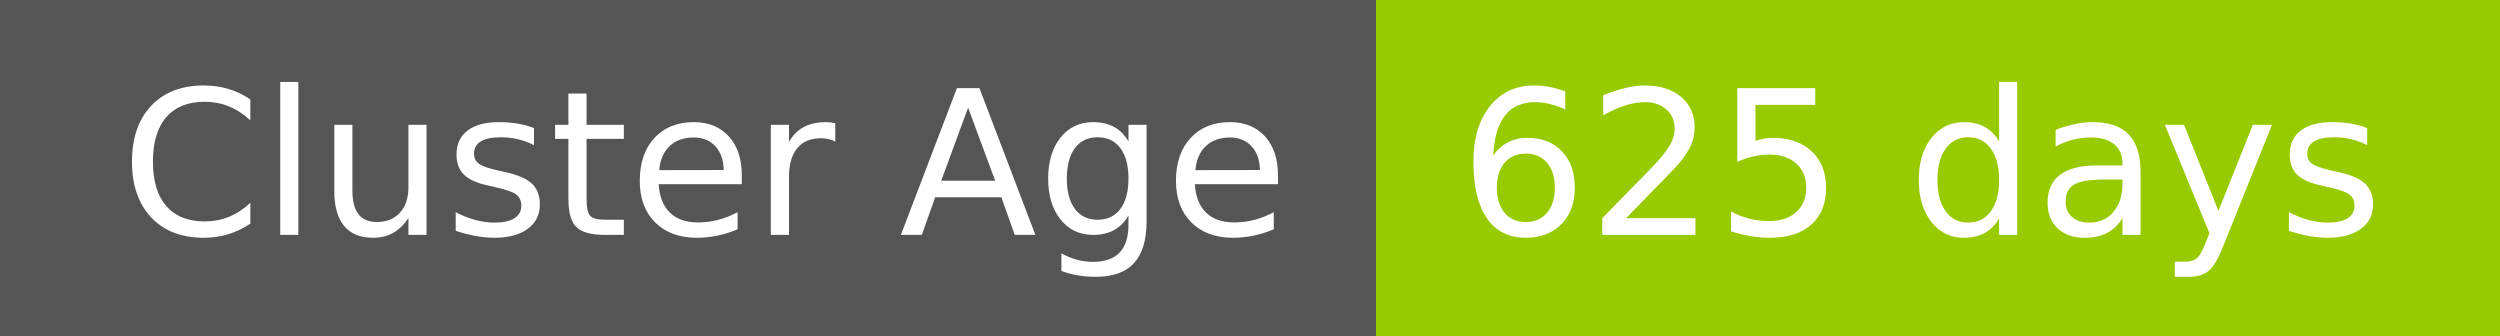
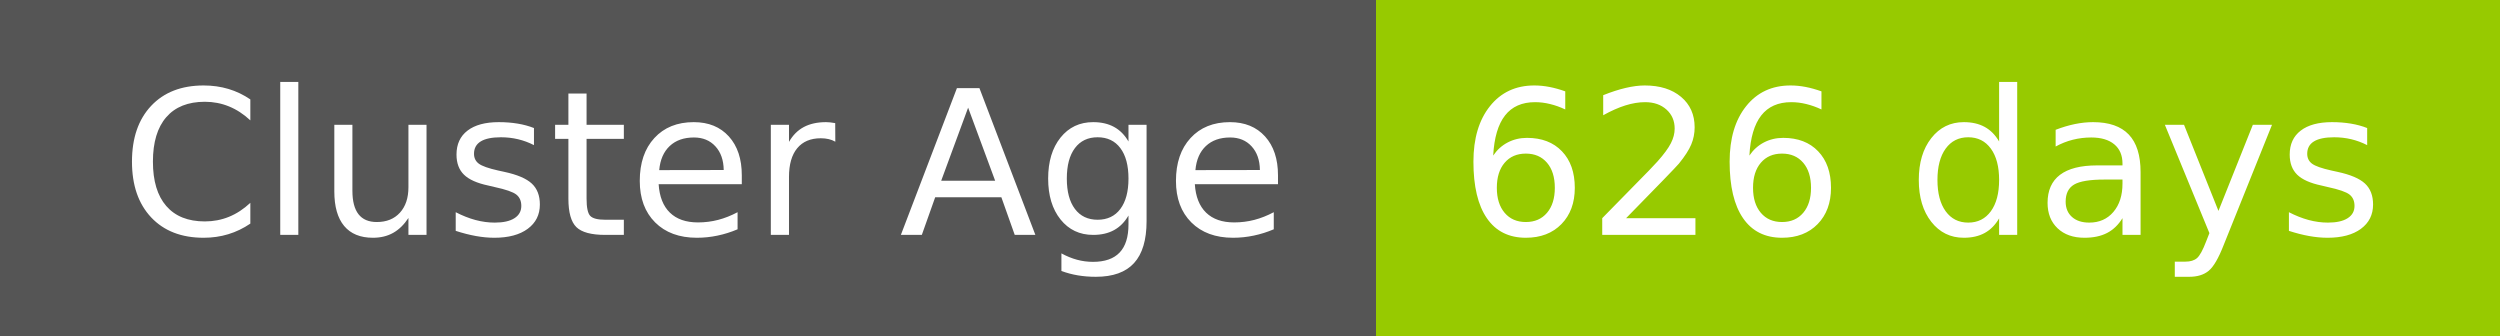
- <svg xmlns="http://www.w3.org/2000/svg" width="149" height="20" role="img" aria-label="Cluster Age: 625 days">
+ <svg xmlns="http://www.w3.org/2000/svg" width="149" height="20" role="img" aria-label="Cluster Age: 626 days">
  <g shape-rendering="crispEdges">
    <rect width="82" height="20" fill="#555" />
    <rect x="82" width="67" height="20" fill="#97ca00" />
  </g>
  <g fill="#fff" text-anchor="middle" font-family="Verdana,Geneva,DejaVu Sans,sans-serif" text-rendering="geometricPrecision" font-size="120">
    <text x="420" y="140" transform="scale(.1)" fill="#fff" textLength="694">Cluster Age</text>
-     <text x="1145" y="140" transform="scale(.1)" fill="#fff" textLength="551">625 days</text>
+     <text x="1145" y="140" transform="scale(.1)" fill="#fff" textLength="551">626 days</text>
  </g>
</svg>
